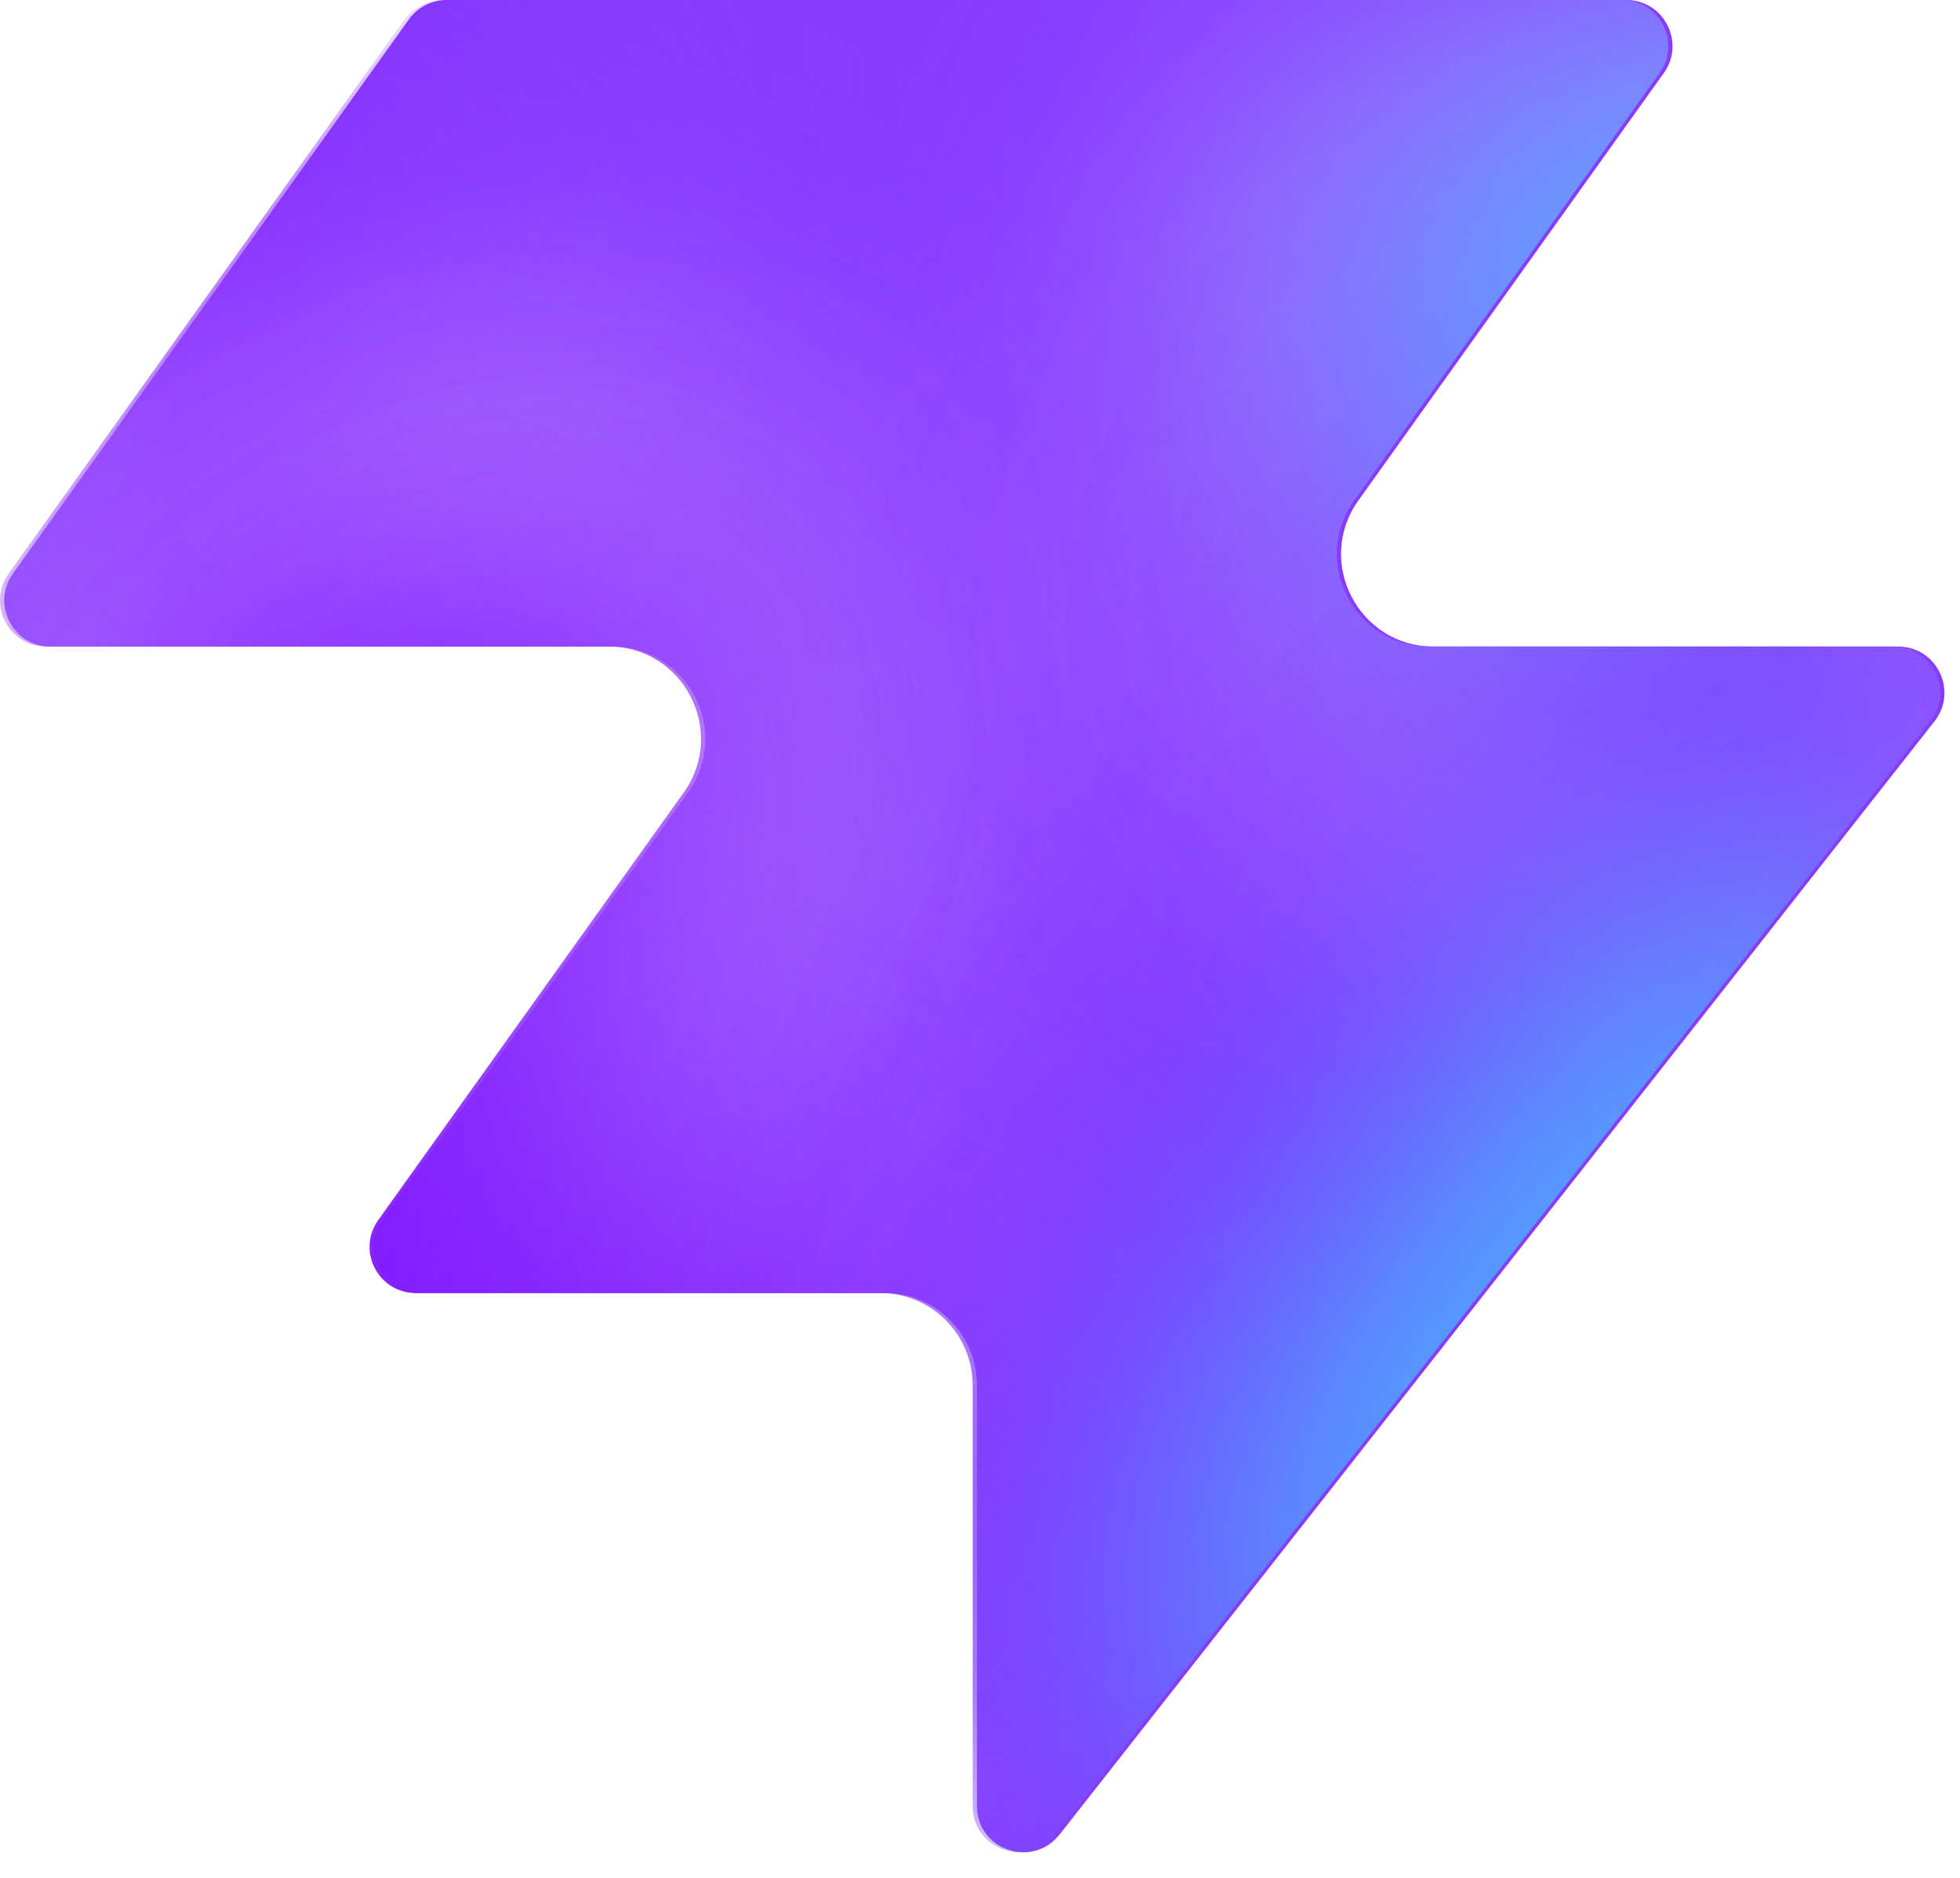
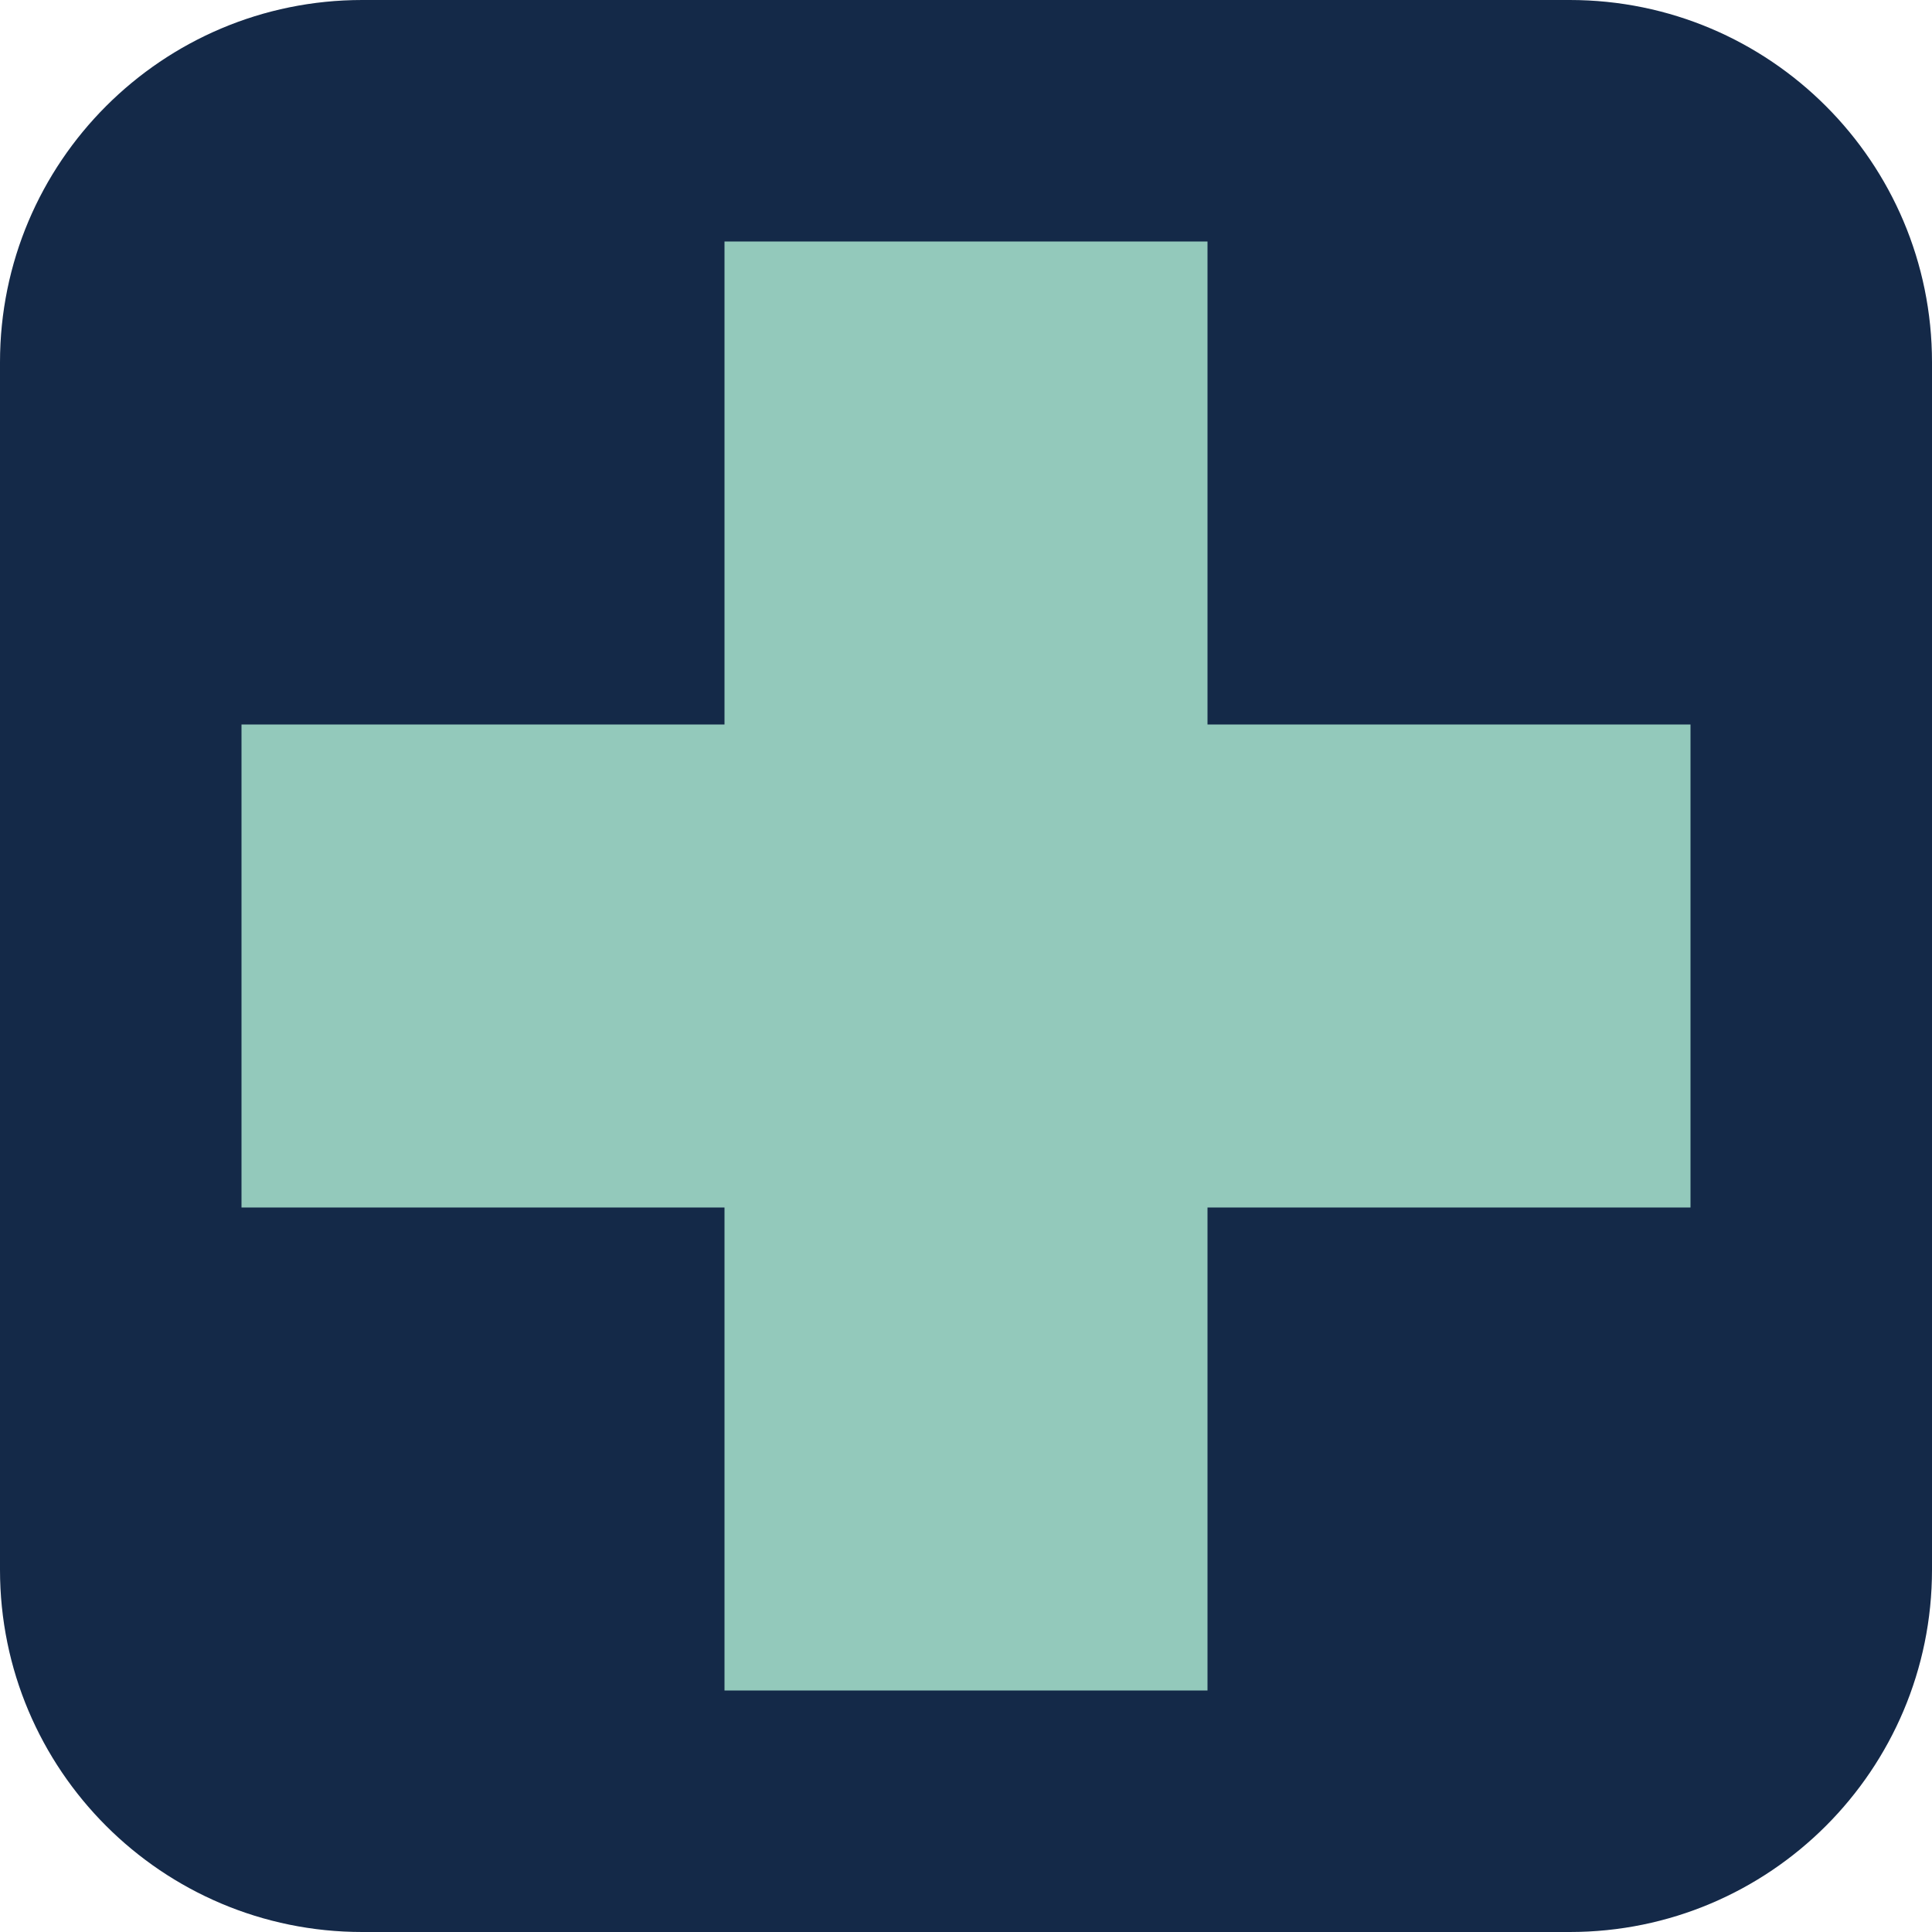
- <svg xmlns="http://www.w3.org/2000/svg" width="48" height="46" fill="none" viewBox="0 0 48 46">
-   <path fill="#863bff" d="M25.946 44.938c-.664.845-2.021.375-2.021-.698V33.937a2.26 2.26 0 0 0-2.262-2.262H10.287c-.92 0-1.456-1.04-.92-1.788l7.48-10.471c1.07-1.497 0-3.578-1.842-3.578H1.237c-.92 0-1.456-1.04-.92-1.788L10.013.474c.214-.297.556-.474.92-.474h28.894c.92 0 1.456 1.04.92 1.788l-7.48 10.471c-1.07 1.498 0 3.579 1.842 3.579h11.377c.943 0 1.473 1.088.89 1.83L25.947 44.94z" style="fill:#863bff;fill:color(display-p3 .525 .23 1);fill-opacity:1" />
-   <mask id="a" width="48" height="46" x="0" y="0" maskUnits="userSpaceOnUse" style="mask-type:alpha">
-     <path fill="#000" d="M25.842 44.938c-.664.844-2.021.375-2.021-.698V33.937a2.26 2.26 0 0 0-2.262-2.262H10.183c-.92 0-1.456-1.04-.92-1.788l7.48-10.471c1.07-1.498 0-3.579-1.842-3.579H1.133c-.92 0-1.456-1.04-.92-1.787L9.91.473c.214-.297.556-.474.92-.474h28.894c.92 0 1.456 1.04.92 1.788l-7.48 10.471c-1.07 1.498 0 3.578 1.842 3.578h11.377c.943 0 1.473 1.088.89 1.832L25.843 44.94z" style="fill:#000;fill-opacity:1" />
-   </mask>
-   <g mask="url(#a)">
-     <g filter="url(#b)">
-       <ellipse cx="5.508" cy="14.704" fill="#ede6ff" rx="5.508" ry="14.704" style="fill:#ede6ff;fill:color(display-p3 .927 .903 1);fill-opacity:1" transform="matrix(.00324 1 1 -.00324 -4.47 31.516)" />
-     </g>
-     <g filter="url(#c)">
-       <ellipse cx="10.399" cy="29.851" fill="#ede6ff" rx="10.399" ry="29.851" style="fill:#ede6ff;fill:color(display-p3 .927 .903 1);fill-opacity:1" transform="matrix(.00324 1 1 -.00324 -39.328 7.883)" />
-     </g>
-     <g filter="url(#d)">
-       <ellipse cx="5.508" cy="30.487" fill="#7e14ff" rx="5.508" ry="30.487" style="fill:#7e14ff;fill:color(display-p3 .492 .077 1);fill-opacity:1" transform="rotate(89.814 -25.913 -14.639)scale(1 -1)" />
-     </g>
-     <g filter="url(#e)">
-       <ellipse cx="5.508" cy="30.599" fill="#7e14ff" rx="5.508" ry="30.599" style="fill:#7e14ff;fill:color(display-p3 .492 .077 1);fill-opacity:1" transform="rotate(89.814 -32.644 -3.334)scale(1 -1)" />
-     </g>
-     <g filter="url(#f)">
-       <ellipse cx="5.508" cy="30.599" fill="#7e14ff" rx="5.508" ry="30.599" style="fill:#7e14ff;fill:color(display-p3 .492 .077 1);fill-opacity:1" transform="matrix(.00324 1 1 -.00324 -34.34 30.47)" />
-     </g>
-     <g filter="url(#g)">
-       <ellipse cx="14.072" cy="22.078" fill="#ede6ff" rx="14.072" ry="22.078" style="fill:#ede6ff;fill:color(display-p3 .927 .903 1);fill-opacity:1" transform="rotate(93.35 24.506 48.493)scale(-1 1)" />
-     </g>
-     <g filter="url(#h)">
-       <ellipse cx="3.47" cy="21.501" fill="#7e14ff" rx="3.47" ry="21.501" style="fill:#7e14ff;fill:color(display-p3 .492 .077 1);fill-opacity:1" transform="rotate(89.009 28.708 47.59)scale(-1 1)" />
-     </g>
-     <g filter="url(#i)">
-       <ellipse cx="3.47" cy="21.501" fill="#7e14ff" rx="3.47" ry="21.501" style="fill:#7e14ff;fill:color(display-p3 .492 .077 1);fill-opacity:1" transform="rotate(89.009 28.708 47.59)scale(-1 1)" />
-     </g>
-     <g filter="url(#j)">
-       <ellipse cx=".387" cy="8.972" fill="#7e14ff" rx="4.407" ry="29.108" style="fill:#7e14ff;fill:color(display-p3 .492 .077 1);fill-opacity:1" transform="rotate(39.51 .387 8.972)" />
-     </g>
-     <g filter="url(#k)">
-       <ellipse cx="47.523" cy="-6.092" fill="#7e14ff" rx="4.407" ry="29.108" style="fill:#7e14ff;fill:color(display-p3 .492 .077 1);fill-opacity:1" transform="rotate(37.892 47.523 -6.092)" />
-     </g>
-     <g filter="url(#l)">
-       <ellipse cx="41.412" cy="6.333" fill="#47bfff" rx="5.971" ry="9.665" style="fill:#47bfff;fill:color(display-p3 .28 .748 1);fill-opacity:1" transform="rotate(37.892 41.412 6.333)" />
-     </g>
-     <g filter="url(#m)">
-       <ellipse cx="-1.879" cy="38.332" fill="#7e14ff" rx="4.407" ry="29.108" style="fill:#7e14ff;fill:color(display-p3 .492 .077 1);fill-opacity:1" transform="rotate(37.892 -1.88 38.332)" />
-     </g>
-     <g filter="url(#n)">
-       <ellipse cx="-1.879" cy="38.332" fill="#7e14ff" rx="4.407" ry="29.108" style="fill:#7e14ff;fill:color(display-p3 .492 .077 1);fill-opacity:1" transform="rotate(37.892 -1.88 38.332)" />
-     </g>
-     <g filter="url(#o)">
-       <ellipse cx="35.651" cy="29.907" fill="#7e14ff" rx="4.407" ry="29.108" style="fill:#7e14ff;fill:color(display-p3 .492 .077 1);fill-opacity:1" transform="rotate(37.892 35.651 29.907)" />
-     </g>
-     <g filter="url(#p)">
-       <ellipse cx="38.418" cy="32.4" fill="#47bfff" rx="5.971" ry="15.297" style="fill:#47bfff;fill:color(display-p3 .28 .748 1);fill-opacity:1" transform="rotate(37.892 38.418 32.4)" />
-     </g>
-   </g>
-   <defs>
-     <filter id="b" width="60.045" height="41.654" x="-19.77" y="16.149" color-interpolation-filters="sRGB" filterUnits="userSpaceOnUse">
-       <feFlood flood-opacity="0" result="BackgroundImageFix" />
-       <feBlend in="SourceGraphic" in2="BackgroundImageFix" result="shape" />
-       <feGaussianBlur result="effect1_foregroundBlur_2002_17158" stdDeviation="7.659" />
-     </filter>
-     <filter id="c" width="90.34" height="51.437" x="-54.613" y="-7.533" color-interpolation-filters="sRGB" filterUnits="userSpaceOnUse">
-       <feFlood flood-opacity="0" result="BackgroundImageFix" />
-       <feBlend in="SourceGraphic" in2="BackgroundImageFix" result="shape" />
-       <feGaussianBlur result="effect1_foregroundBlur_2002_17158" stdDeviation="7.659" />
-     </filter>
-     <filter id="d" width="79.355" height="29.4" x="-49.64" y="2.03" color-interpolation-filters="sRGB" filterUnits="userSpaceOnUse">
-       <feFlood flood-opacity="0" result="BackgroundImageFix" />
-       <feBlend in="SourceGraphic" in2="BackgroundImageFix" result="shape" />
-       <feGaussianBlur result="effect1_foregroundBlur_2002_17158" stdDeviation="4.596" />
-     </filter>
-     <filter id="e" width="79.579" height="29.4" x="-45.045" y="20.029" color-interpolation-filters="sRGB" filterUnits="userSpaceOnUse">
-       <feFlood flood-opacity="0" result="BackgroundImageFix" />
-       <feBlend in="SourceGraphic" in2="BackgroundImageFix" result="shape" />
-       <feGaussianBlur result="effect1_foregroundBlur_2002_17158" stdDeviation="4.596" />
-     </filter>
-     <filter id="f" width="79.579" height="29.4" x="-43.513" y="21.178" color-interpolation-filters="sRGB" filterUnits="userSpaceOnUse">
-       <feFlood flood-opacity="0" result="BackgroundImageFix" />
-       <feBlend in="SourceGraphic" in2="BackgroundImageFix" result="shape" />
-       <feGaussianBlur result="effect1_foregroundBlur_2002_17158" stdDeviation="4.596" />
-     </filter>
-     <filter id="g" width="74.749" height="58.852" x="15.756" y="-17.901" color-interpolation-filters="sRGB" filterUnits="userSpaceOnUse">
-       <feFlood flood-opacity="0" result="BackgroundImageFix" />
-       <feBlend in="SourceGraphic" in2="BackgroundImageFix" result="shape" />
-       <feGaussianBlur result="effect1_foregroundBlur_2002_17158" stdDeviation="7.659" />
-     </filter>
-     <filter id="h" width="61.377" height="25.362" x="23.548" y="2.284" color-interpolation-filters="sRGB" filterUnits="userSpaceOnUse">
-       <feFlood flood-opacity="0" result="BackgroundImageFix" />
-       <feBlend in="SourceGraphic" in2="BackgroundImageFix" result="shape" />
-       <feGaussianBlur result="effect1_foregroundBlur_2002_17158" stdDeviation="4.596" />
-     </filter>
-     <filter id="i" width="61.377" height="25.362" x="23.548" y="2.284" color-interpolation-filters="sRGB" filterUnits="userSpaceOnUse">
-       <feFlood flood-opacity="0" result="BackgroundImageFix" />
-       <feBlend in="SourceGraphic" in2="BackgroundImageFix" result="shape" />
-       <feGaussianBlur result="effect1_foregroundBlur_2002_17158" stdDeviation="4.596" />
-     </filter>
-     <filter id="j" width="56.045" height="63.649" x="-27.636" y="-22.853" color-interpolation-filters="sRGB" filterUnits="userSpaceOnUse">
-       <feFlood flood-opacity="0" result="BackgroundImageFix" />
-       <feBlend in="SourceGraphic" in2="BackgroundImageFix" result="shape" />
-       <feGaussianBlur result="effect1_foregroundBlur_2002_17158" stdDeviation="4.596" />
-     </filter>
-     <filter id="k" width="54.814" height="64.646" x="20.116" y="-38.415" color-interpolation-filters="sRGB" filterUnits="userSpaceOnUse">
-       <feFlood flood-opacity="0" result="BackgroundImageFix" />
-       <feBlend in="SourceGraphic" in2="BackgroundImageFix" result="shape" />
-       <feGaussianBlur result="effect1_foregroundBlur_2002_17158" stdDeviation="4.596" />
-     </filter>
-     <filter id="l" width="33.541" height="35.313" x="24.641" y="-11.323" color-interpolation-filters="sRGB" filterUnits="userSpaceOnUse">
-       <feFlood flood-opacity="0" result="BackgroundImageFix" />
-       <feBlend in="SourceGraphic" in2="BackgroundImageFix" result="shape" />
-       <feGaussianBlur result="effect1_foregroundBlur_2002_17158" stdDeviation="4.596" />
-     </filter>
-     <filter id="m" width="54.814" height="64.646" x="-29.286" y="6.009" color-interpolation-filters="sRGB" filterUnits="userSpaceOnUse">
-       <feFlood flood-opacity="0" result="BackgroundImageFix" />
-       <feBlend in="SourceGraphic" in2="BackgroundImageFix" result="shape" />
-       <feGaussianBlur result="effect1_foregroundBlur_2002_17158" stdDeviation="4.596" />
-     </filter>
-     <filter id="n" width="54.814" height="64.646" x="-29.286" y="6.009" color-interpolation-filters="sRGB" filterUnits="userSpaceOnUse">
-       <feFlood flood-opacity="0" result="BackgroundImageFix" />
-       <feBlend in="SourceGraphic" in2="BackgroundImageFix" result="shape" />
-       <feGaussianBlur result="effect1_foregroundBlur_2002_17158" stdDeviation="4.596" />
-     </filter>
-     <filter id="o" width="54.814" height="64.646" x="8.244" y="-2.416" color-interpolation-filters="sRGB" filterUnits="userSpaceOnUse">
-       <feFlood flood-opacity="0" result="BackgroundImageFix" />
-       <feBlend in="SourceGraphic" in2="BackgroundImageFix" result="shape" />
-       <feGaussianBlur result="effect1_foregroundBlur_2002_17158" stdDeviation="4.596" />
-     </filter>
-     <filter id="p" width="39.409" height="43.623" x="18.713" y="10.588" color-interpolation-filters="sRGB" filterUnits="userSpaceOnUse">
-       <feFlood flood-opacity="0" result="BackgroundImageFix" />
-       <feBlend in="SourceGraphic" in2="BackgroundImageFix" result="shape" />
-       <feGaussianBlur result="effect1_foregroundBlur_2002_17158" stdDeviation="4.596" />
-     </filter>
-   </defs>
+ <svg xmlns="http://www.w3.org/2000/svg" viewBox="0 0 24 24">
+   <rect width="24" height="24" rx="4.5" fill="#142948" />
+   <path d="M9 3h6v6h6v6h-6v6H9v-6H3V9h6z" fill="#93c9bb" />
</svg>
